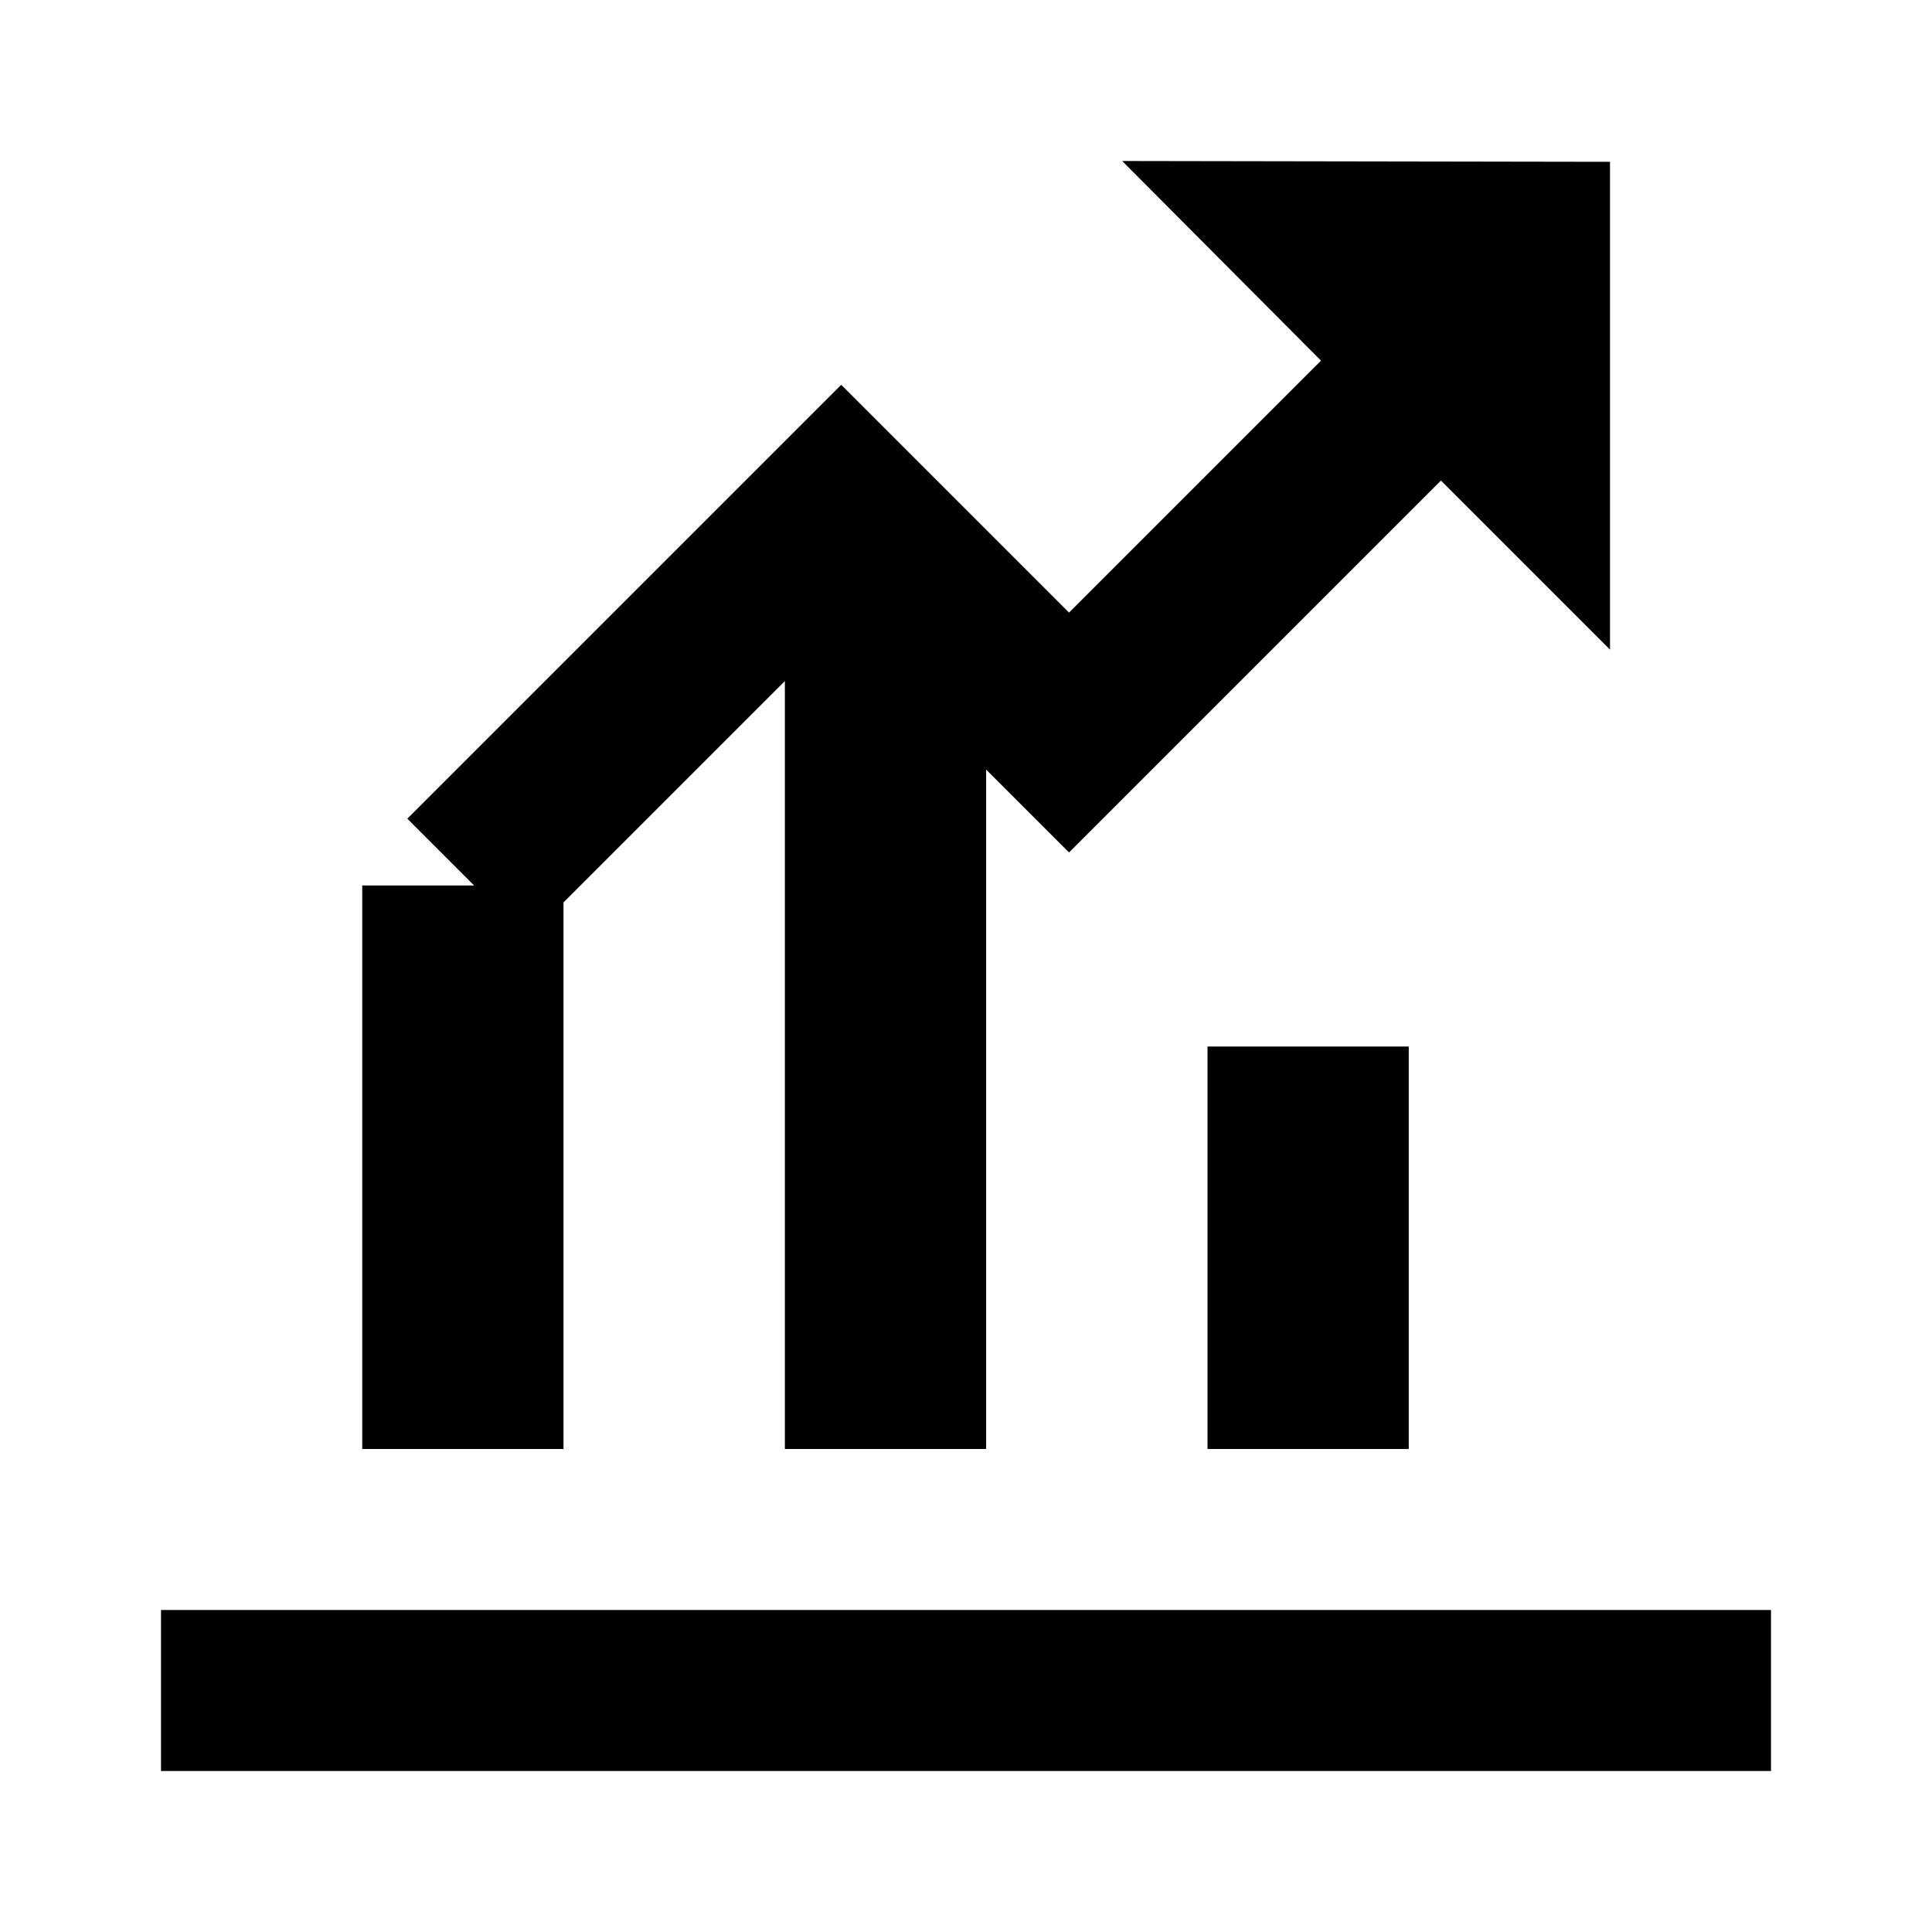
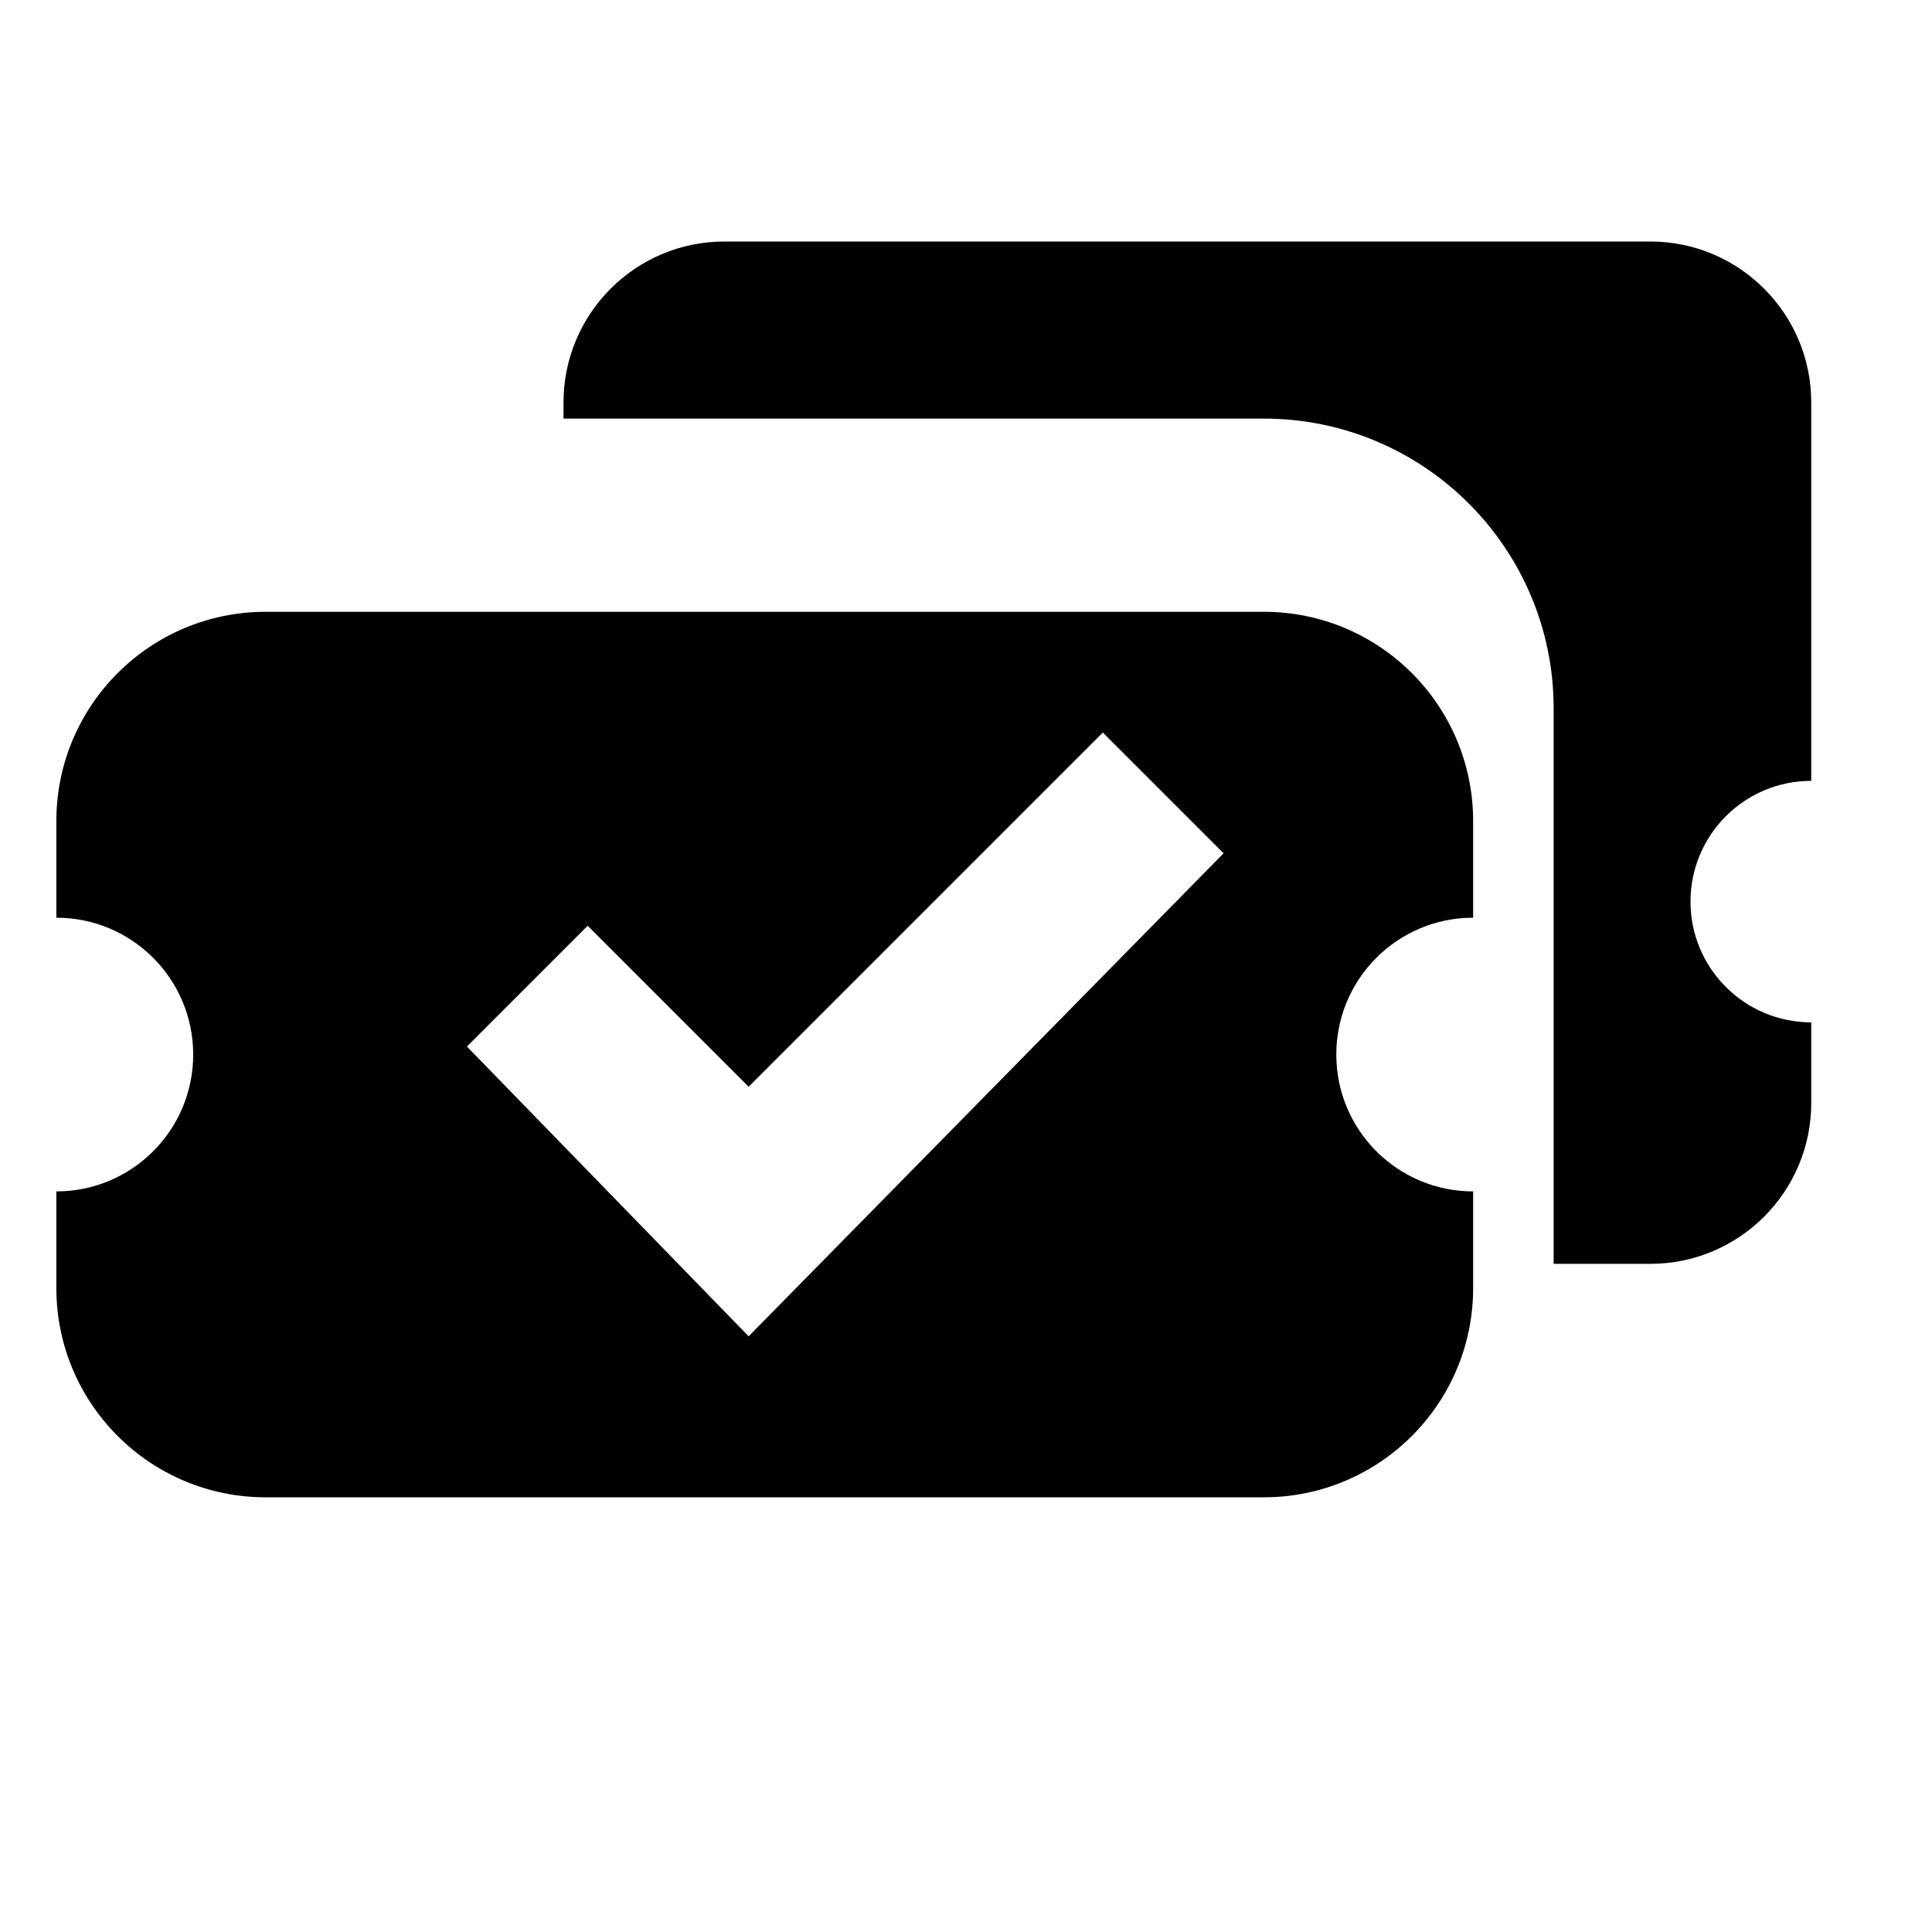
<svg xmlns="http://www.w3.org/2000/svg" viewBox="0 0 24 24">
-   <path fill="black" d="M2 20h20v2H2v-2zm2.5-9H7v7H4.5v-7zm5.25-4h2.5v11h-2.5V7zM15 13h2.5v5H15v-5zM13.94 2l6.06.01V8.07l-2.1-2.1-4.62 4.62-2.83-2.83-3.9 3.9-1.49-1.49 5.39-5.39 2.83 2.83 3.13-3.13L13.94 2z" />
+   <path fill="black" d="M20.5 3H9a2 2 0 0 0-2 2v.2h8.7a3.6 3.6 0 0 1 3.6 3.6v6.9h1.2a2 2 0 0 0 2-2v-1a1.5 1.5 0 0 1 0-3V5a2 2 0 0 0-2-2z" />
+   <path fill="black" d="M15.7 7.6H3.3A2.6 2.6 0 0 0 .7 10.2v1.2a1.7 1.7 0 0 1 0 3.4v1.2a2.6 2.6 0 0 0 2.6 2.6h12.4a2.6 2.6 0 0 0 2.6-2.6v-1.2a1.7 1.7 0 0 1 0-3.4v-1.2a2.6 2.6 0 0 0-2.6-2.6zM9.3 16.6 5.8 13l1.5-1.5 2 2 4.4-4.4 1.5 1.5z" />
</svg>
